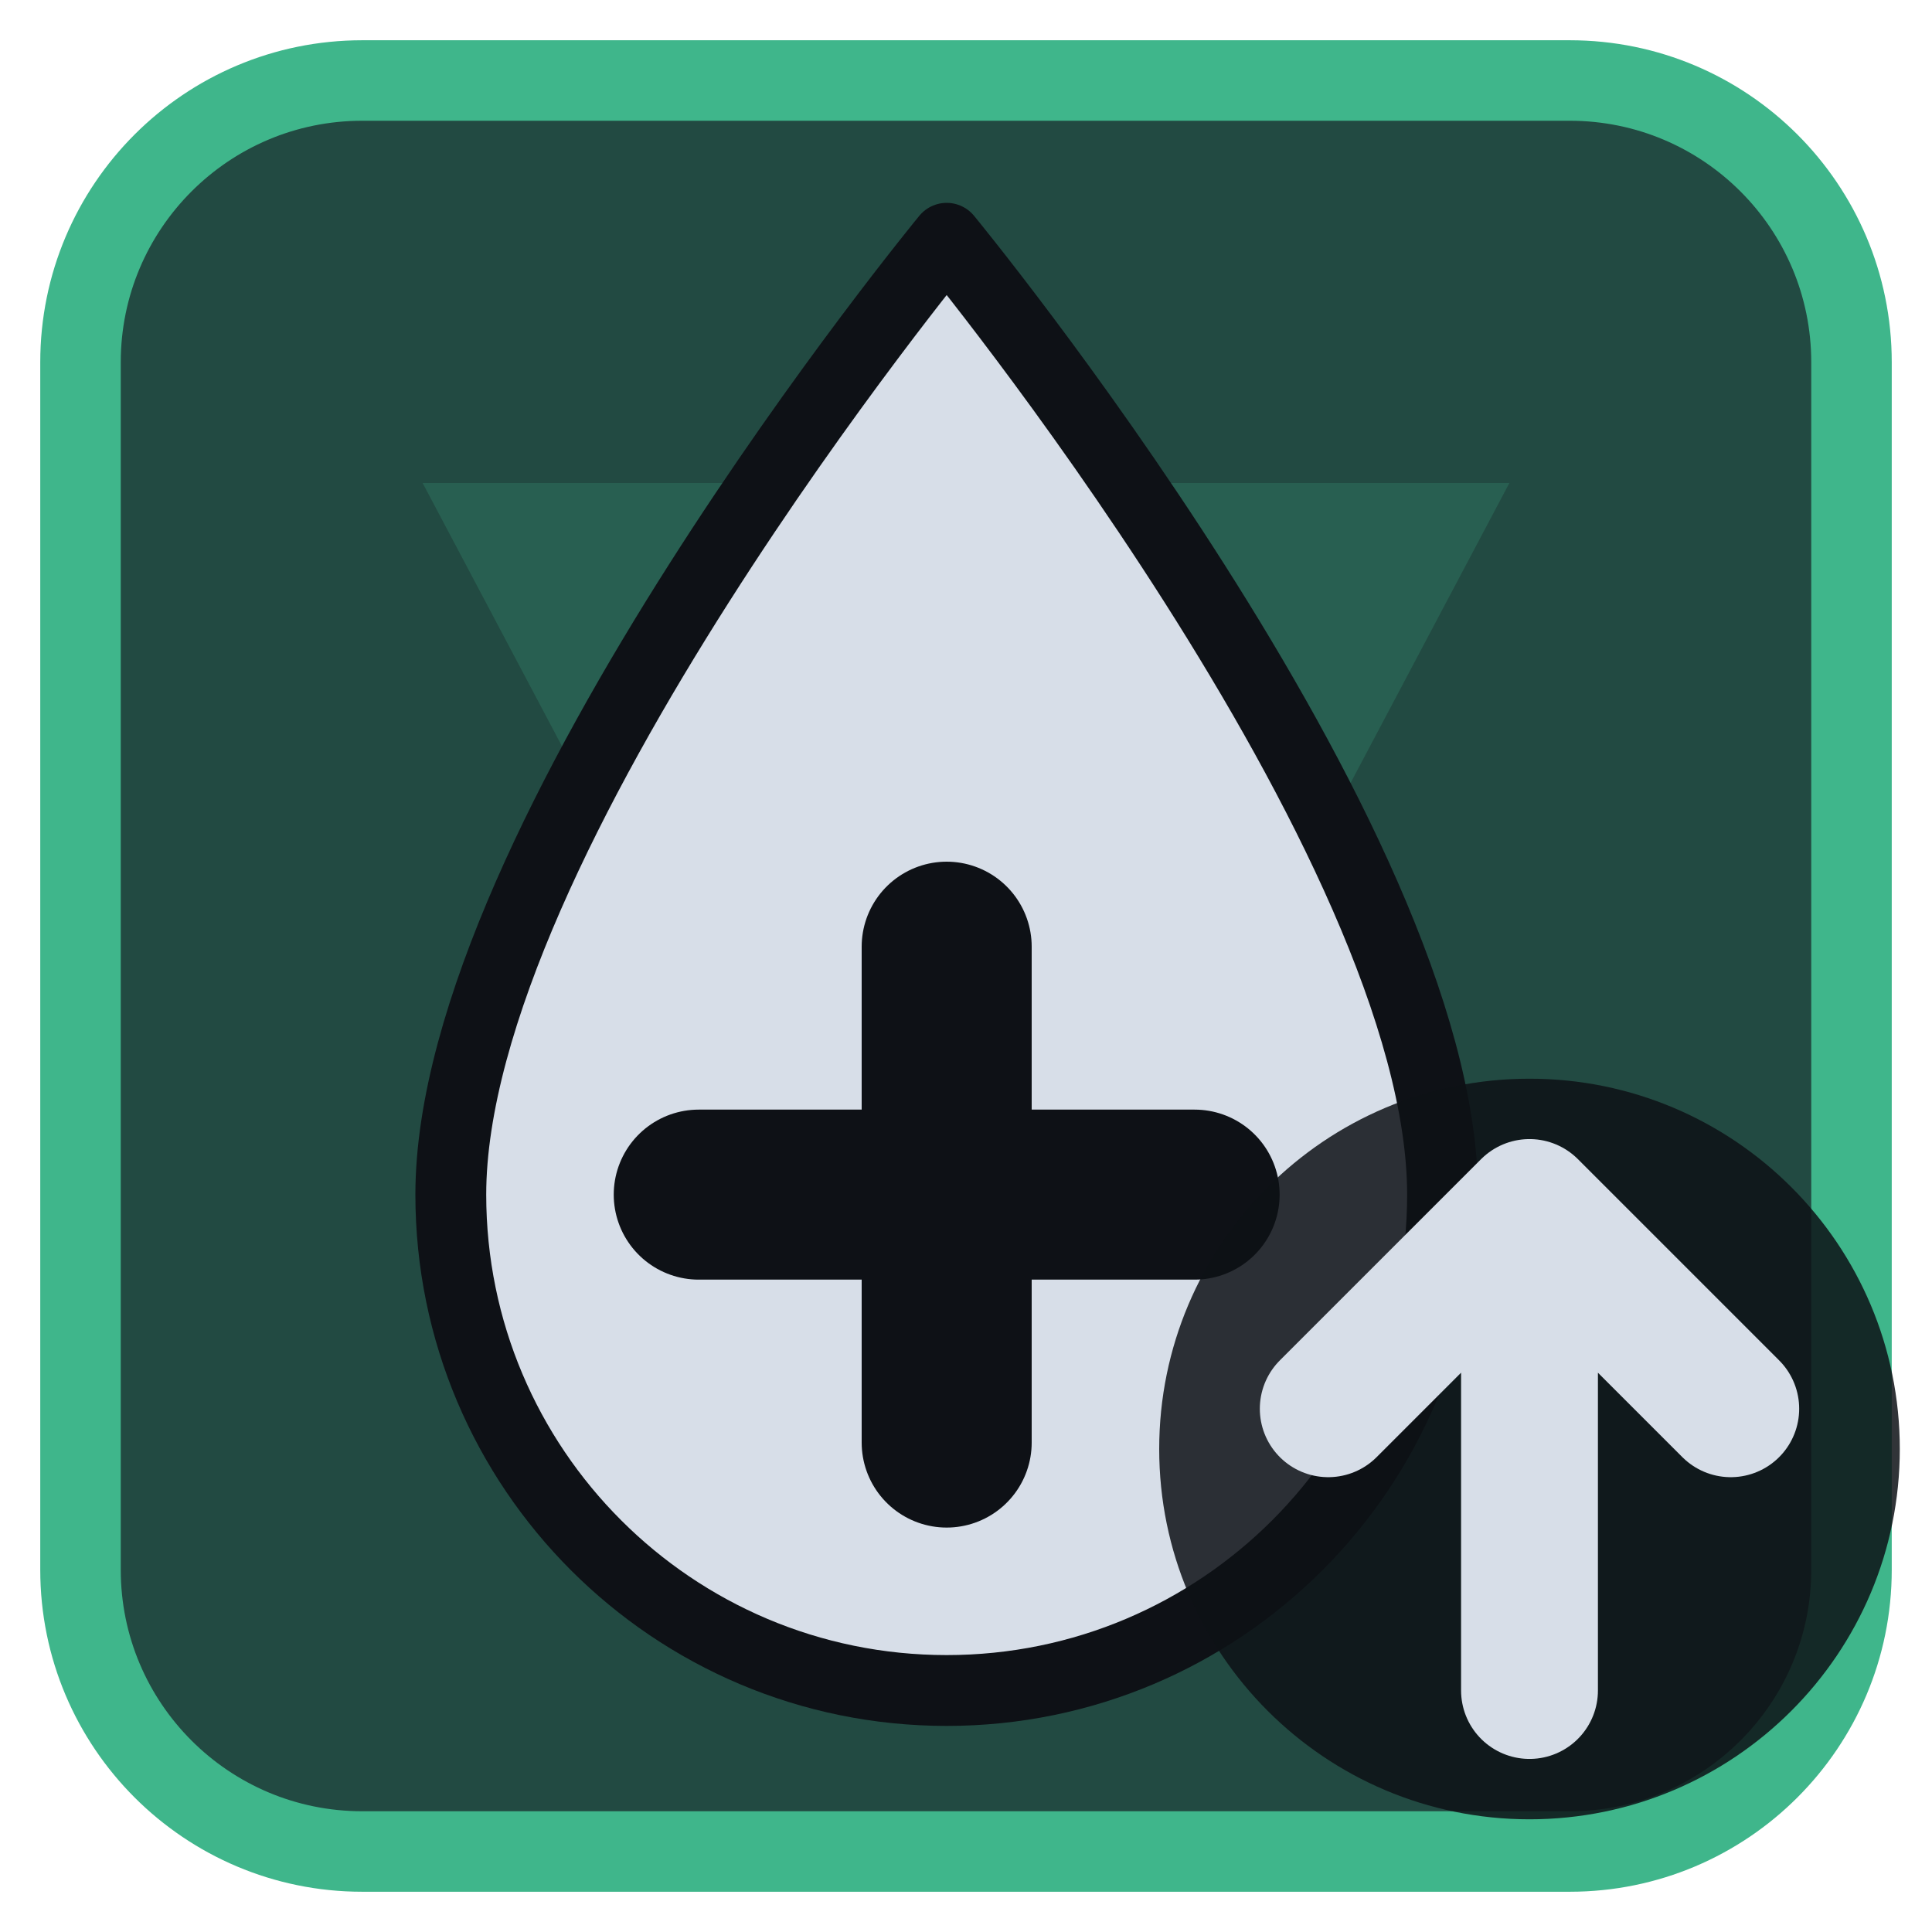
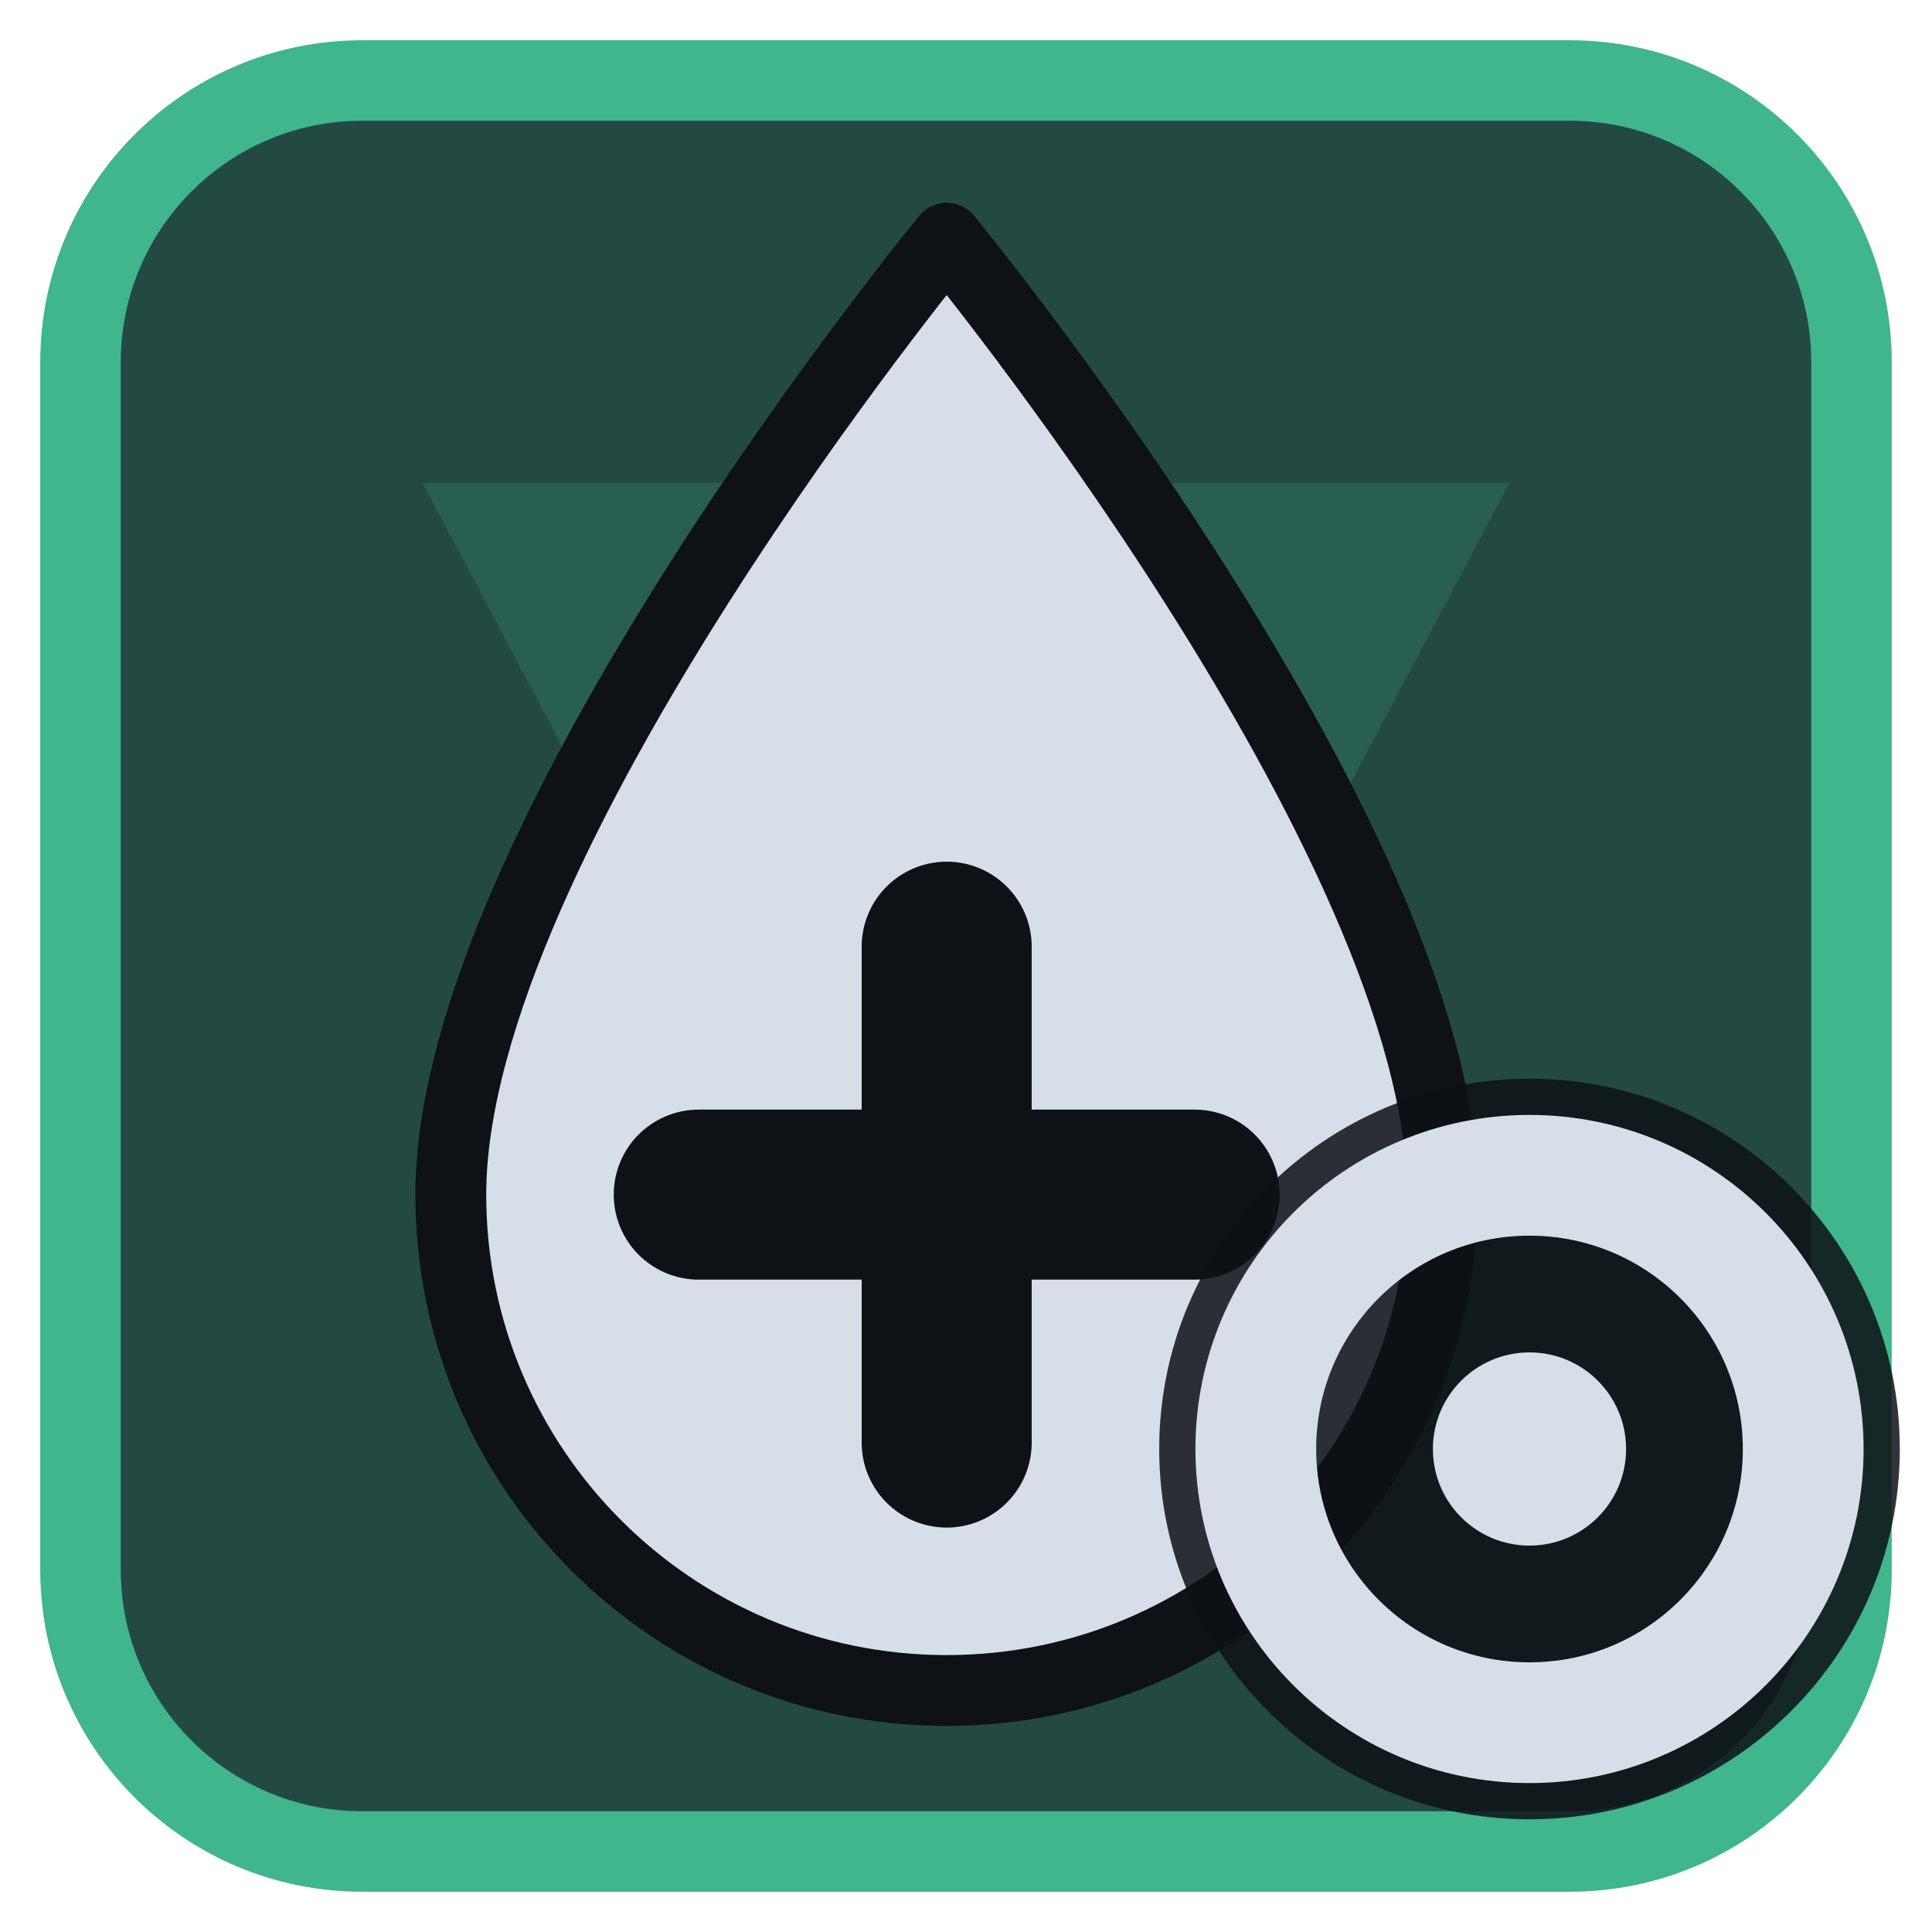
<svg xmlns="http://www.w3.org/2000/svg" viewBox="0 0 24 24" width="24" height="24">
  <rect x="1" y="1" width="22" height="22" rx="3.5" fill="#224a42" stroke="#3fb68b" stroke-width="1" />
  <g opacity="0.2" transform="translate(3,3) scale(0.75)">
    <path d="M3 4h18L12 21zM9.5 9.5a2.5 2.5 0 1 0 5 0 2.5 2.5 0 1 0-5 0z" fill="#3fb68b" fill-rule="evenodd" />
  </g>
  <g transform="translate(1.2,1.2) scale(0.88)">
    <path d="M12 2C12 2 5 10.5 5 15.5A7 7 0 0 0 19 15.5C19 10.5 12 2 12 2Z" fill="#d7dee8" stroke="#0e1116" stroke-width="1" stroke-linejoin="round" />
    <path d="M12 12V19M8.5 15.5H15.5" fill="none" stroke="#0e1116" stroke-width="2.4" stroke-linecap="round" stroke-linejoin="round" />
  </g>
  <circle cx="19" cy="18" r="4.6" fill="#0e1116" fill-opacity="0.85" />
-   <path d="M19 21V15M16.5 17.5L19 15L21.5 17.5" fill="none" stroke="#d7dee8" stroke-width="1.7" stroke-linecap="round" stroke-linejoin="round" />
+   <circle cx="19" cy="18" r="3.4" fill="none" stroke="#d7dee8" stroke-width="1.5" stroke-linecap="round" stroke-linejoin="round" />
+   <circle cx="19" cy="18" r="1.2" fill="#d7dee8" />
</svg>
